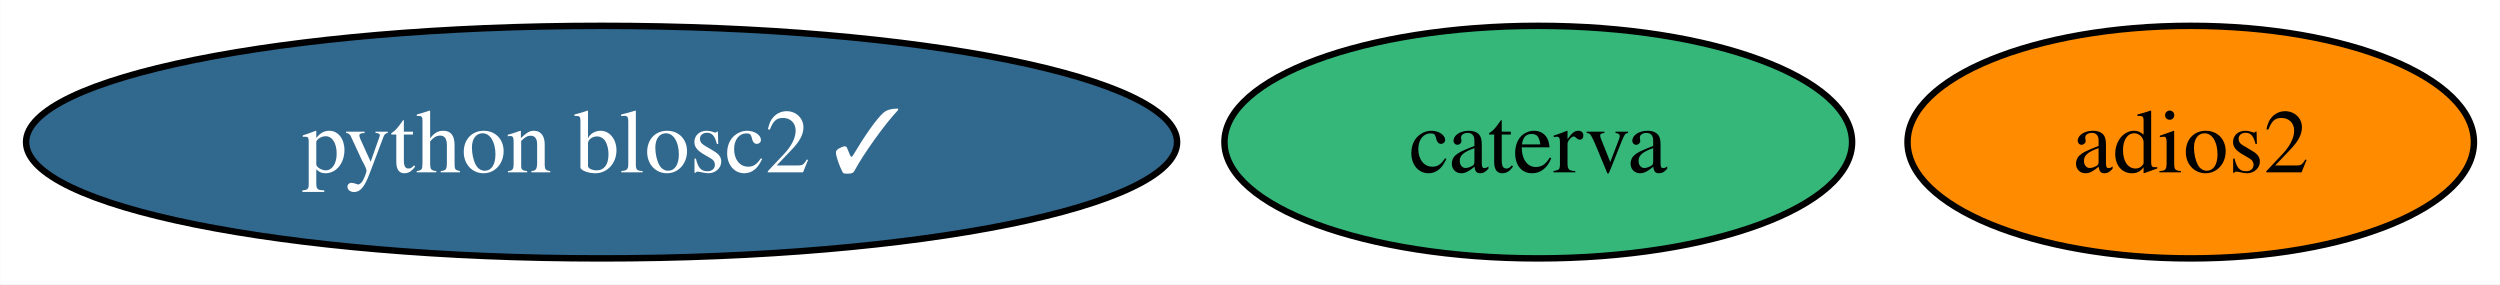
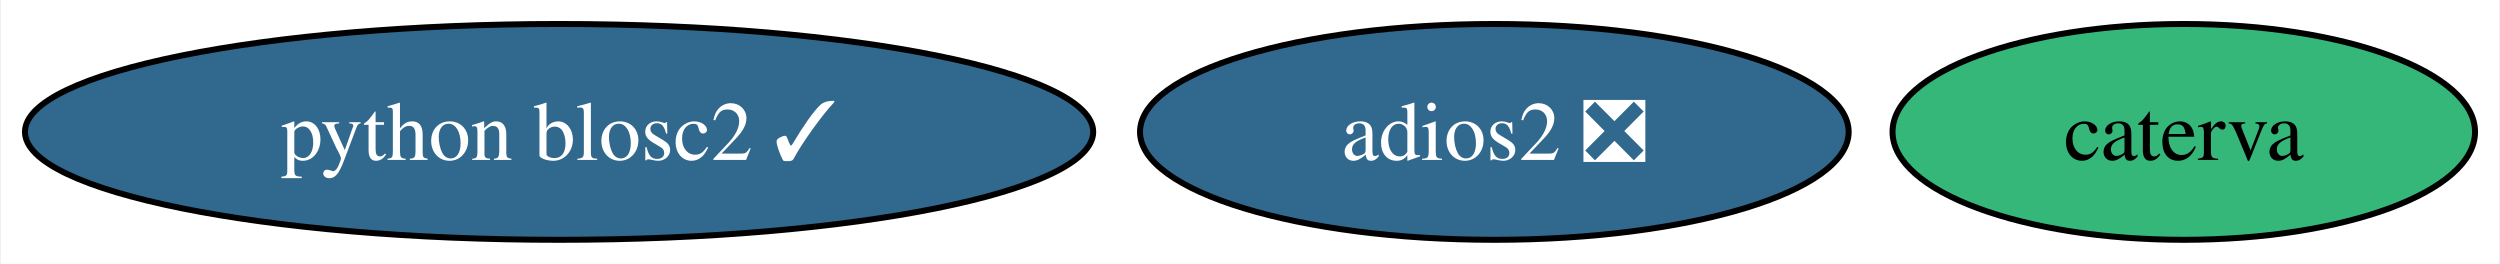
- <svg xmlns="http://www.w3.org/2000/svg" xmlns:xlink="http://www.w3.org/1999/xlink" width="387pt" height="44pt" viewBox="0.00 0.00 386.93 44.00">
+ <svg xmlns="http://www.w3.org/2000/svg" xmlns:xlink="http://www.w3.org/1999/xlink" width="417pt" height="44pt" viewBox="0.00 0.00 416.67 44.00">
  <g id="graph0" class="graph" transform="scale(1 1) rotate(0) translate(4 40)">
-     <polygon fill="white" stroke="none" points="-4,4 -4,-40 382.93,-40 382.93,4 -4,4" />
+     <polygon fill="white" stroke="none" points="-4,4 -4,-40 412.67,-40 412.67,4 -4,4" />
    <g id="node1" class="node">
      <g id="a_node1">
-         <a xlink:href="https://github.com/conda-forge/adios2-feedstock" xlink:title="adios2">
-           <ellipse fill="#ff8c00" stroke="black" cx="335.09" cy="-18" rx="43.84" ry="18" />
-           <text text-anchor="middle" x="335.09" y="-13.32" font-family="Times,serif" font-size="14.00">adios2</text>
+         <a xlink:href="https://github.com/conda-forge/adios2-feedstock/pull/99" xlink:title="adios2 ❎">
+           <ellipse fill="#31688e" stroke="black" cx="245.09" cy="-18" rx="59.1" ry="18" />
+           <text text-anchor="middle" x="245.09" y="-13.32" font-family="Times,serif" font-size="14.00" fill="white">adios2 ❎</text>
        </a>
      </g>
    </g>
    <g id="node2" class="node">
      <g id="a_node2">
        <a xlink:href="https://github.com/conda-forge/caterva-feedstock" xlink:title="caterva">
-           <ellipse fill="#35b779" stroke="black" cx="234.09" cy="-18" rx="48.58" ry="18" />
-           <text text-anchor="middle" x="234.09" y="-13.32" font-family="Times,serif" font-size="14.00">caterva</text>
+           <ellipse fill="#35b779" stroke="black" cx="360.09" cy="-18" rx="48.58" ry="18" />
+           <text text-anchor="middle" x="360.09" y="-13.32" font-family="Times,serif" font-size="14.00">caterva</text>
        </a>
      </g>
    </g>
    <g id="node3" class="node">
      <g id="a_node3">
        <a xlink:href="https://github.com/conda-forge/python-blosc2-feedstock/pull/14" xlink:title="python blosc2 ✓">
          <ellipse fill="#31688e" stroke="black" cx="89.09" cy="-18" rx="89.09" ry="18" />
          <text text-anchor="middle" x="89.09" y="-13.32" font-family="Times,serif" font-size="14.00" fill="white">python blosc2 ✓</text>
        </a>
      </g>
    </g>
  </g>
</svg>
